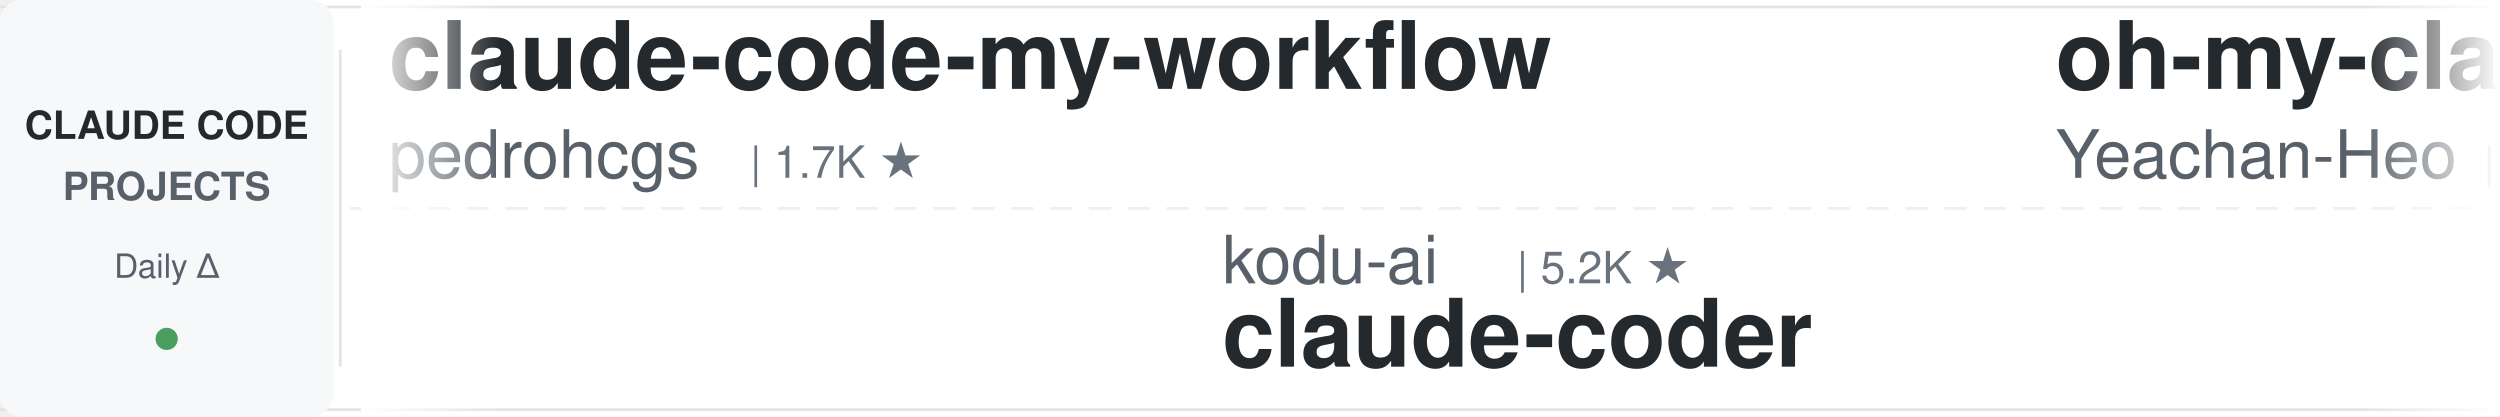
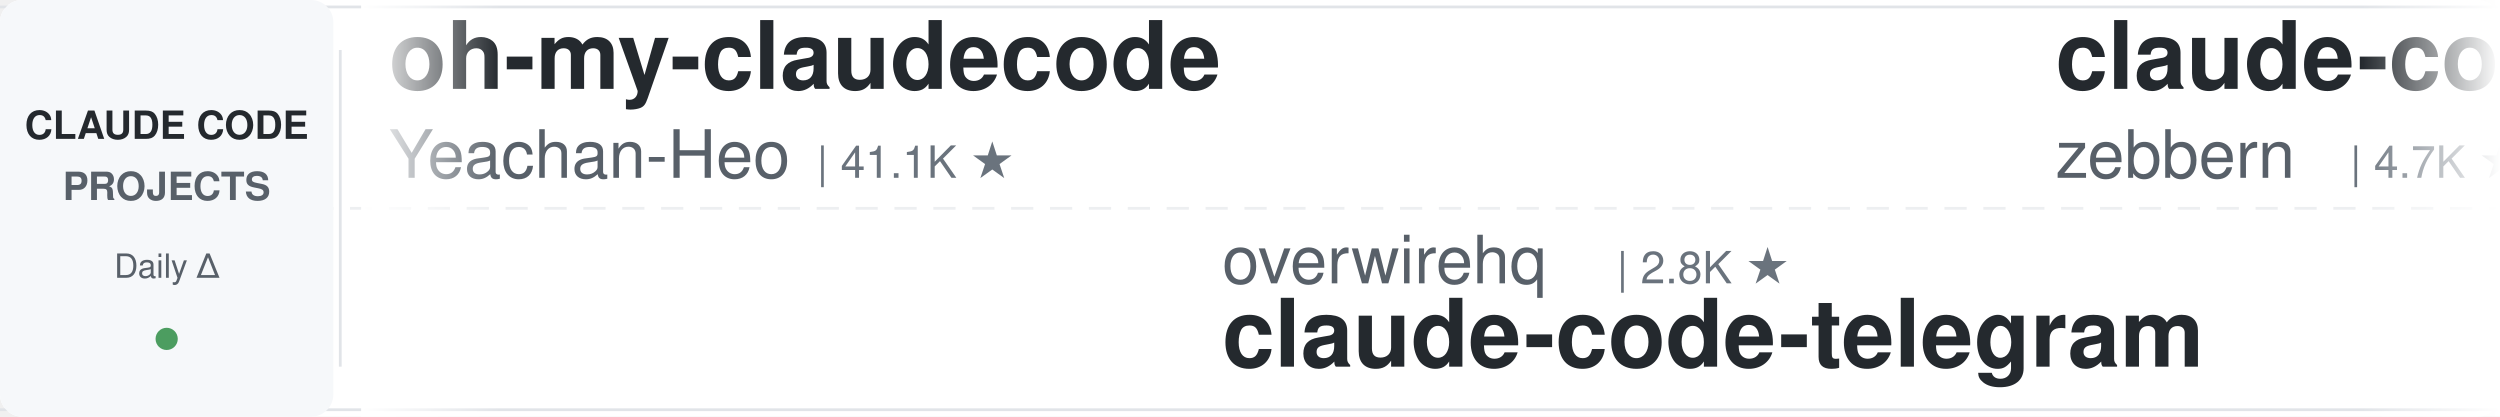
<svg xmlns="http://www.w3.org/2000/svg" width="900" height="150">
  <defs>
    <linearGradient id="leftFade" x1="0%" y1="0%" x2="100%" y2="0%">
      <stop offset="0%" style="stop-color:#ffffff;stop-opacity:1" />
      <stop offset="100%" style="stop-color:#ffffff;stop-opacity:0" />
    </linearGradient>
    <linearGradient id="rightFade" x1="0%" y1="0%" x2="100%" y2="0%">
      <stop offset="0%" style="stop-color:#ffffff;stop-opacity:0" />
      <stop offset="100%" style="stop-color:#ffffff;stop-opacity:1" />
    </linearGradient>
  </defs>
  <rect width="900" height="150" fill="#ffffff" rx="8" />
  <rect x="0" y="2" width="900" height="1" fill="#e1e4e8" />
  <rect x="0" y="147" width="900" height="1" fill="#e1e4e8" />
  <line x1="0" y1="75" x2="900" y2="75" stroke="#e1e4e8" stroke-width="1" stroke-dasharray="8 6" opacity="0.6" />
  <rect x="0" y="0" width="120" height="150" fill="#f6f8fa" rx="8" />
  <text x="60" y="50" font-family="-apple-system, BlinkMacSystemFont, 'Segoe UI', Helvetica, Arial, sans-serif" font-size="14" font-weight="600" fill="#24292e" text-anchor="middle">CLAUDE CODE</text>
  <text x="60" y="72" font-family="-apple-system, BlinkMacSystemFont, 'Segoe UI', Helvetica, Arial, sans-serif" font-size="14" font-weight="600" fill="#586069" text-anchor="middle">PROJECTS</text>
  <text x="60" y="100" font-family="-apple-system, BlinkMacSystemFont, 'Segoe UI', Helvetica, Arial, sans-serif" font-size="12" font-weight="500" fill="#586069" text-anchor="middle">Daily Δ</text>
  <circle cx="60" cy="122" r="4" fill="#22863a" opacity="0.8" />
  <rect x="122" y="18" width="1" height="114" fill="#e1e4e8" />
  <clipPath id="tickerClip">
    <rect x="130" y="0" width="770" height="150" />
  </clipPath>
  <g clip-path="url(#tickerClip)">
    <g id="tickerItems">
      <animateTransform attributeName="transform" attributeType="XML" type="translate" from="0 0" to="-3000 0" dur="54s" repeatCount="indefinite" />
      <g transform="translate(0, 0)">
-         <text x="140" y="32" font-family="-apple-system, BlinkMacSystemFont, 'Segoe UI', Helvetica, Arial, sans-serif" font-size="34" font-weight="600" fill="#24292e">claude-code-my-workflow</text>
-         <text x="140" y="64" font-family="-apple-system, BlinkMacSystemFont, 'Segoe UI', Helvetica, Arial, sans-serif" font-size="24" font-weight="400" fill="#586069">pedrohcgs</text>
-         <text x="270" y="64" font-family="-apple-system, BlinkMacSystemFont, 'Segoe UI', Helvetica, Arial, sans-serif" font-size="16" font-weight="500" fill="#6a737d">| 1.7K ★</text>
-       </g>
-       <g transform="translate(300, 0)">
-         <text x="140" y="102" font-family="-apple-system, BlinkMacSystemFont, 'Segoe UI', Helvetica, Arial, sans-serif" font-size="24" font-weight="400" fill="#586069">kodu-ai</text>
-         <text x="246" y="102" font-family="-apple-system, BlinkMacSystemFont, 'Segoe UI', Helvetica, Arial, sans-serif" font-size="16" font-weight="500" fill="#6a737d">| 5.2K ★</text>
-         <text x="140" y="132" font-family="-apple-system, BlinkMacSystemFont, 'Segoe UI', Helvetica, Arial, sans-serif" font-size="34" font-weight="600" fill="#24292e">claude-coder</text>
-       </g>
-       <g transform="translate(600, 0)">
        <text x="140" y="32" font-family="-apple-system, BlinkMacSystemFont, 'Segoe UI', Helvetica, Arial, sans-serif" font-size="34" font-weight="600" fill="#24292e">oh-my-claudecode</text>
        <text x="140" y="64" font-family="-apple-system, BlinkMacSystemFont, 'Segoe UI', Helvetica, Arial, sans-serif" font-size="24" font-weight="400" fill="#586069">Yeachan-Heo</text>
        <text x="294" y="64" font-family="-apple-system, BlinkMacSystemFont, 'Segoe UI', Helvetica, Arial, sans-serif" font-size="16" font-weight="500" fill="#6a737d">| 41.1K ★</text>
      </g>
+       <g transform="translate(300, 0)">
+         <text x="140" y="102" font-family="-apple-system, BlinkMacSystemFont, 'Segoe UI', Helvetica, Arial, sans-serif" font-size="24" font-weight="400" fill="#586069">overwirehq</text>
+         <text x="282" y="102" font-family="-apple-system, BlinkMacSystemFont, 'Segoe UI', Helvetica, Arial, sans-serif" font-size="16" font-weight="500" fill="#6a737d">| 2.8K ★</text>
+         <text x="140" y="132" font-family="-apple-system, BlinkMacSystemFont, 'Segoe UI', Helvetica, Arial, sans-serif" font-size="34" font-weight="600" fill="#24292e">claude-code-telegram</text>
+       </g>
+       <g transform="translate(600, 0)">
+         <text x="140" y="32" font-family="-apple-system, BlinkMacSystemFont, 'Segoe UI', Helvetica, Arial, sans-serif" font-size="34" font-weight="600" fill="#24292e">claude-code-guide</text>
+         <text x="140" y="64" font-family="-apple-system, BlinkMacSystemFont, 'Segoe UI', Helvetica, Arial, sans-serif" font-size="24" font-weight="400" fill="#586069">zebbern</text>
+         <text x="246" y="64" font-family="-apple-system, BlinkMacSystemFont, 'Segoe UI', Helvetica, Arial, sans-serif" font-size="16" font-weight="500" fill="#6a737d">| 4.7K ★</text>
+       </g>
      <g transform="translate(900, 0)">
-         <text x="140" y="102" font-family="-apple-system, BlinkMacSystemFont, 'Segoe UI', Helvetica, Arial, sans-serif" font-size="24" font-weight="400" fill="#586069">wanshuiyin</text>
-         <text x="282" y="102" font-family="-apple-system, BlinkMacSystemFont, 'Segoe UI', Helvetica, Arial, sans-serif" font-size="16" font-weight="500" fill="#6a737d">| 20.0K ★</text>
-         <text x="140" y="132" font-family="-apple-system, BlinkMacSystemFont, 'Segoe UI', Helvetica, Arial, sans-serif" font-size="34" font-weight="600" fill="#24292e">Auto-claude-code-researc...</text>
+         <text x="140" y="102" font-family="-apple-system, BlinkMacSystemFont, 'Segoe UI', Helvetica, Arial, sans-serif" font-size="24" font-weight="400" fill="#586069">Cranot</text>
+         <text x="234" y="102" font-family="-apple-system, BlinkMacSystemFont, 'Segoe UI', Helvetica, Arial, sans-serif" font-size="16" font-weight="500" fill="#6a737d">| 2.9K ★</text>
+         <text x="140" y="132" font-family="-apple-system, BlinkMacSystemFont, 'Segoe UI', Helvetica, Arial, sans-serif" font-size="34" font-weight="600" fill="#24292e">claude-code-guide</text>
      </g>
      <g transform="translate(1200, 0)">
-         <text x="140" y="32" font-family="-apple-system, BlinkMacSystemFont, 'Segoe UI', Helvetica, Arial, sans-serif" font-size="34" font-weight="600" fill="#24292e">claude-code-from-source</text>
-         <text x="140" y="64" font-family="-apple-system, BlinkMacSystemFont, 'Segoe UI', Helvetica, Arial, sans-serif" font-size="24" font-weight="400" fill="#586069">alejandrobalderas</text>
-         <text x="366" y="64" font-family="-apple-system, BlinkMacSystemFont, 'Segoe UI', Helvetica, Arial, sans-serif" font-size="16" font-weight="500" fill="#6a737d">| 3.0K ★</text>
+         <text x="140" y="32" font-family="-apple-system, BlinkMacSystemFont, 'Segoe UI', Helvetica, Arial, sans-serif" font-size="34" font-weight="600" fill="#24292e">claude-code-cli</text>
+         <text x="140" y="64" font-family="-apple-system, BlinkMacSystemFont, 'Segoe UI', Helvetica, Arial, sans-serif" font-size="24" font-weight="400" fill="#586069">huangserva</text>
+         <text x="282" y="64" font-family="-apple-system, BlinkMacSystemFont, 'Segoe UI', Helvetica, Arial, sans-serif" font-size="16" font-weight="500" fill="#6a737d">| 635 ★</text>
      </g>
      <g transform="translate(1500, 0)">
-         <text x="140" y="102" font-family="-apple-system, BlinkMacSystemFont, 'Segoe UI', Helvetica, Arial, sans-serif" font-size="24" font-weight="400" fill="#586069">simonw</text>
-         <text x="234" y="102" font-family="-apple-system, BlinkMacSystemFont, 'Segoe UI', Helvetica, Arial, sans-serif" font-size="16" font-weight="500" fill="#6a737d">| 1.7K ★</text>
-         <text x="140" y="132" font-family="-apple-system, BlinkMacSystemFont, 'Segoe UI', Helvetica, Arial, sans-serif" font-size="34" font-weight="600" fill="#24292e">claude-code-transcripts</text>
+         <text x="140" y="102" font-family="-apple-system, BlinkMacSystemFont, 'Segoe UI', Helvetica, Arial, sans-serif" font-size="24" font-weight="400" fill="#586069">alejandrobalderas</text>
+         <text x="366" y="102" font-family="-apple-system, BlinkMacSystemFont, 'Segoe UI', Helvetica, Arial, sans-serif" font-size="16" font-weight="500" fill="#6a737d">| 3.0K ★</text>
+         <text x="140" y="132" font-family="-apple-system, BlinkMacSystemFont, 'Segoe UI', Helvetica, Arial, sans-serif" font-size="34" font-weight="600" fill="#24292e">claude-code-from-source</text>
      </g>
      <g transform="translate(1800, 0)">
-         <text x="140" y="32" font-family="-apple-system, BlinkMacSystemFont, 'Segoe UI', Helvetica, Arial, sans-serif" font-size="34" font-weight="600" fill="#24292e">claude-code-proxy</text>
-         <text x="140" y="64" font-family="-apple-system, BlinkMacSystemFont, 'Segoe UI', Helvetica, Arial, sans-serif" font-size="24" font-weight="400" fill="#586069">fuergaosi233</text>
-         <text x="306" y="64" font-family="-apple-system, BlinkMacSystemFont, 'Segoe UI', Helvetica, Arial, sans-serif" font-size="16" font-weight="500" fill="#6a737d">| 2.8K ★</text>
+         <text x="140" y="32" font-family="-apple-system, BlinkMacSystemFont, 'Segoe UI', Helvetica, Arial, sans-serif" font-size="34" font-weight="600" fill="#24292e">claude-code-cheat-sheet</text>
+         <text x="140" y="64" font-family="-apple-system, BlinkMacSystemFont, 'Segoe UI', Helvetica, Arial, sans-serif" font-size="24" font-weight="400" fill="#586069">Njengah</text>
+         <text x="246" y="64" font-family="-apple-system, BlinkMacSystemFont, 'Segoe UI', Helvetica, Arial, sans-serif" font-size="16" font-weight="500" fill="#6a737d">| 2.0K ★</text>
      </g>
      <g transform="translate(2100, 0)">
-         <text x="140" y="102" font-family="-apple-system, BlinkMacSystemFont, 'Segoe UI', Helvetica, Arial, sans-serif" font-size="24" font-weight="400" fill="#586069">liuup</text>
-         <text x="222" y="102" font-family="-apple-system, BlinkMacSystemFont, 'Segoe UI', Helvetica, Arial, sans-serif" font-size="16" font-weight="500" fill="#6a737d">| 4.1K ★</text>
-         <text x="140" y="132" font-family="-apple-system, BlinkMacSystemFont, 'Segoe UI', Helvetica, Arial, sans-serif" font-size="34" font-weight="600" fill="#24292e">claude-code-analysis</text>
+         <text x="140" y="102" font-family="-apple-system, BlinkMacSystemFont, 'Segoe UI', Helvetica, Arial, sans-serif" font-size="24" font-weight="400" fill="#586069">Alishahryar1</text>
+         <text x="306" y="102" font-family="-apple-system, BlinkMacSystemFont, 'Segoe UI', Helvetica, Arial, sans-serif" font-size="16" font-weight="500" fill="#6a737d">| 73.6K ★</text>
+         <text x="140" y="132" font-family="-apple-system, BlinkMacSystemFont, 'Segoe UI', Helvetica, Arial, sans-serif" font-size="34" font-weight="600" fill="#24292e">free-claude-code</text>
      </g>
      <g transform="translate(2400, 0)">
-         <text x="140" y="32" font-family="-apple-system, BlinkMacSystemFont, 'Segoe UI', Helvetica, Arial, sans-serif" font-size="34" font-weight="600" fill="#24292e">claude-code-router</text>
-         <text x="140" y="64" font-family="-apple-system, BlinkMacSystemFont, 'Segoe UI', Helvetica, Arial, sans-serif" font-size="24" font-weight="400" fill="#586069">musistudio</text>
-         <text x="282" y="64" font-family="-apple-system, BlinkMacSystemFont, 'Segoe UI', Helvetica, Arial, sans-serif" font-size="16" font-weight="500" fill="#6a737d">| 38.4K ★</text>
+         <text x="140" y="32" font-family="-apple-system, BlinkMacSystemFont, 'Segoe UI', Helvetica, Arial, sans-serif" font-size="34" font-weight="600" fill="#24292e">sc-claude-code-files</text>
+         <text x="140" y="64" font-family="-apple-system, BlinkMacSystemFont, 'Segoe UI', Helvetica, Arial, sans-serif" font-size="24" font-weight="400" fill="#586069">https-deeplearning-ai</text>
+         <text x="414" y="64" font-family="-apple-system, BlinkMacSystemFont, 'Segoe UI', Helvetica, Arial, sans-serif" font-size="16" font-weight="500" fill="#6a737d">| 569 ★</text>
      </g>
      <g transform="translate(2700, 0)">
-         <text x="140" y="102" font-family="-apple-system, BlinkMacSystemFont, 'Segoe UI', Helvetica, Arial, sans-serif" font-size="24" font-weight="400" fill="#586069">darcyegb</text>
-         <text x="258" y="102" font-family="-apple-system, BlinkMacSystemFont, 'Segoe UI', Helvetica, Arial, sans-serif" font-size="16" font-weight="500" fill="#6a737d">| 780 ★</text>
-         <text x="140" y="132" font-family="-apple-system, BlinkMacSystemFont, 'Segoe UI', Helvetica, Arial, sans-serif" font-size="34" font-weight="600" fill="#24292e">ClaudeCodeAgents</text>
+         <text x="140" y="102" font-family="-apple-system, BlinkMacSystemFont, 'Segoe UI', Helvetica, Arial, sans-serif" font-size="24" font-weight="400" fill="#586069">lintsinghua</text>
+         <text x="294" y="102" font-family="-apple-system, BlinkMacSystemFont, 'Segoe UI', Helvetica, Arial, sans-serif" font-size="16" font-weight="500" fill="#6a737d">| 4.4K ★</text>
+         <text x="140" y="132" font-family="-apple-system, BlinkMacSystemFont, 'Segoe UI', Helvetica, Arial, sans-serif" font-size="34" font-weight="600" fill="#24292e">claude-code-book</text>
      </g>
      <g transform="translate(3000, 0)">
-         <text x="140" y="32" font-family="-apple-system, BlinkMacSystemFont, 'Segoe UI', Helvetica, Arial, sans-serif" font-size="34" font-weight="600" fill="#24292e">claude-code-my-workflow</text>
-         <text x="140" y="64" font-family="-apple-system, BlinkMacSystemFont, 'Segoe UI', Helvetica, Arial, sans-serif" font-size="24" font-weight="400" fill="#586069">pedrohcgs</text>
-         <text x="270" y="64" font-family="-apple-system, BlinkMacSystemFont, 'Segoe UI', Helvetica, Arial, sans-serif" font-size="16" font-weight="500" fill="#6a737d">| 1.7K ★</text>
-       </g>
-       <g transform="translate(3300, 0)">
-         <text x="140" y="102" font-family="-apple-system, BlinkMacSystemFont, 'Segoe UI', Helvetica, Arial, sans-serif" font-size="24" font-weight="400" fill="#586069">kodu-ai</text>
-         <text x="246" y="102" font-family="-apple-system, BlinkMacSystemFont, 'Segoe UI', Helvetica, Arial, sans-serif" font-size="16" font-weight="500" fill="#6a737d">| 5.2K ★</text>
-         <text x="140" y="132" font-family="-apple-system, BlinkMacSystemFont, 'Segoe UI', Helvetica, Arial, sans-serif" font-size="34" font-weight="600" fill="#24292e">claude-coder</text>
-       </g>
-       <g transform="translate(3600, 0)">
        <text x="140" y="32" font-family="-apple-system, BlinkMacSystemFont, 'Segoe UI', Helvetica, Arial, sans-serif" font-size="34" font-weight="600" fill="#24292e">oh-my-claudecode</text>
        <text x="140" y="64" font-family="-apple-system, BlinkMacSystemFont, 'Segoe UI', Helvetica, Arial, sans-serif" font-size="24" font-weight="400" fill="#586069">Yeachan-Heo</text>
        <text x="294" y="64" font-family="-apple-system, BlinkMacSystemFont, 'Segoe UI', Helvetica, Arial, sans-serif" font-size="16" font-weight="500" fill="#6a737d">| 41.1K ★</text>
      </g>
+       <g transform="translate(3300, 0)">
+         <text x="140" y="102" font-family="-apple-system, BlinkMacSystemFont, 'Segoe UI', Helvetica, Arial, sans-serif" font-size="24" font-weight="400" fill="#586069">overwirehq</text>
+         <text x="282" y="102" font-family="-apple-system, BlinkMacSystemFont, 'Segoe UI', Helvetica, Arial, sans-serif" font-size="16" font-weight="500" fill="#6a737d">| 2.8K ★</text>
+         <text x="140" y="132" font-family="-apple-system, BlinkMacSystemFont, 'Segoe UI', Helvetica, Arial, sans-serif" font-size="34" font-weight="600" fill="#24292e">claude-code-telegram</text>
+       </g>
+       <g transform="translate(3600, 0)">
+         <text x="140" y="32" font-family="-apple-system, BlinkMacSystemFont, 'Segoe UI', Helvetica, Arial, sans-serif" font-size="34" font-weight="600" fill="#24292e">claude-code-guide</text>
+         <text x="140" y="64" font-family="-apple-system, BlinkMacSystemFont, 'Segoe UI', Helvetica, Arial, sans-serif" font-size="24" font-weight="400" fill="#586069">zebbern</text>
+         <text x="246" y="64" font-family="-apple-system, BlinkMacSystemFont, 'Segoe UI', Helvetica, Arial, sans-serif" font-size="16" font-weight="500" fill="#6a737d">| 4.7K ★</text>
+       </g>
      <g transform="translate(3900, 0)">
-         <text x="140" y="102" font-family="-apple-system, BlinkMacSystemFont, 'Segoe UI', Helvetica, Arial, sans-serif" font-size="24" font-weight="400" fill="#586069">wanshuiyin</text>
-         <text x="282" y="102" font-family="-apple-system, BlinkMacSystemFont, 'Segoe UI', Helvetica, Arial, sans-serif" font-size="16" font-weight="500" fill="#6a737d">| 20.0K ★</text>
-         <text x="140" y="132" font-family="-apple-system, BlinkMacSystemFont, 'Segoe UI', Helvetica, Arial, sans-serif" font-size="34" font-weight="600" fill="#24292e">Auto-claude-code-researc...</text>
+         <text x="140" y="102" font-family="-apple-system, BlinkMacSystemFont, 'Segoe UI', Helvetica, Arial, sans-serif" font-size="24" font-weight="400" fill="#586069">Cranot</text>
+         <text x="234" y="102" font-family="-apple-system, BlinkMacSystemFont, 'Segoe UI', Helvetica, Arial, sans-serif" font-size="16" font-weight="500" fill="#6a737d">| 2.9K ★</text>
+         <text x="140" y="132" font-family="-apple-system, BlinkMacSystemFont, 'Segoe UI', Helvetica, Arial, sans-serif" font-size="34" font-weight="600" fill="#24292e">claude-code-guide</text>
      </g>
    </g>
  </g>
  <rect x="130" y="0" width="50" height="150" fill="url(#leftFade)" />
  <rect x="850" y="0" width="50" height="150" fill="url(#rightFade)" />
</svg>
